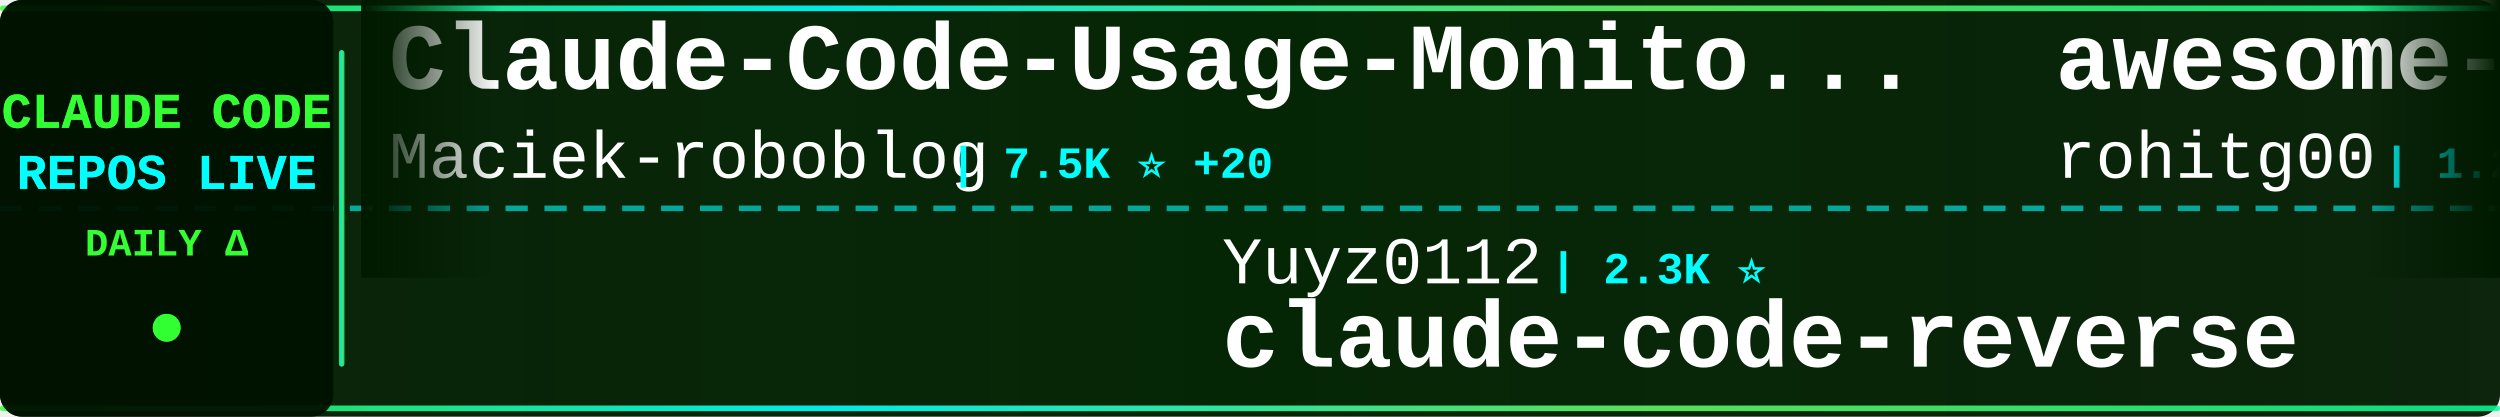
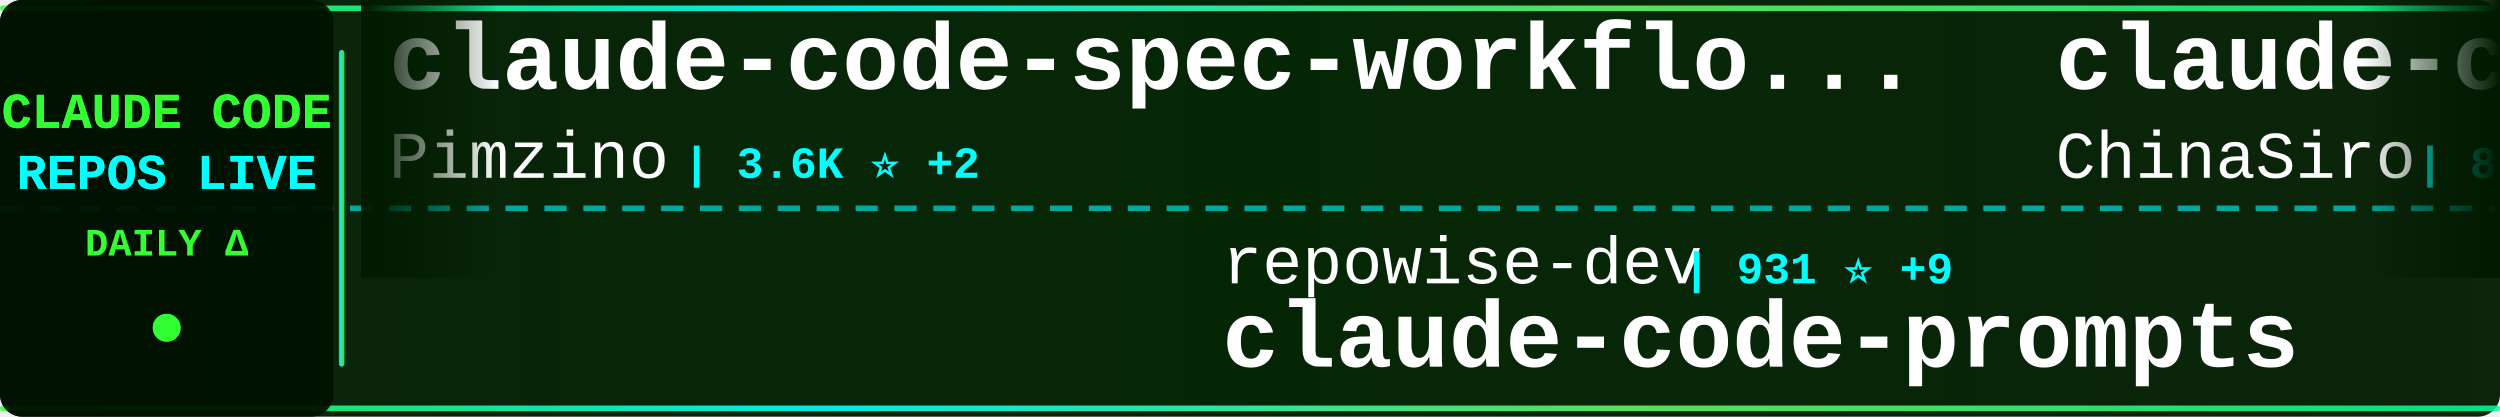
<svg xmlns="http://www.w3.org/2000/svg" width="900" height="150">
  <defs>
    <linearGradient id="tickerBg" x1="0%" y1="0%" x2="100%" y2="0%">
      <stop offset="0%" style="stop-color:#001a00;stop-opacity:0.95" />
      <stop offset="50%" style="stop-color:#002200;stop-opacity:0.98" />
      <stop offset="100%" style="stop-color:#001a00;stop-opacity:0.95" />
    </linearGradient>
    <linearGradient id="borderGrad" x1="0%" y1="0%" x2="100%" y2="0%">
      <stop offset="0%" style="stop-color:#33ff33;stop-opacity:0.85">
        <animate attributeName="stop-opacity" values="0.85;1;0.85" dur="2s" repeatCount="indefinite" />
      </stop>
      <stop offset="33%" style="stop-color:#00ffff;stop-opacity:0.9">
        <animate attributeName="stop-opacity" values="0.9;1;0.9" dur="2.2s" repeatCount="indefinite" />
      </stop>
      <stop offset="66%" style="stop-color:#66ff66;stop-opacity:0.85">
        <animate attributeName="stop-opacity" values="0.85;1;0.85" dur="1.8s" repeatCount="indefinite" />
      </stop>
      <stop offset="100%" style="stop-color:#00ff99;stop-opacity:0.85">
        <animate attributeName="stop-opacity" values="0.85;1;0.85" dur="2s" repeatCount="indefinite" />
      </stop>
    </linearGradient>
    <filter id="textGlow">
      <feGaussianBlur stdDeviation="0.1" result="coloredBlur" />
      <feMerge>
        <feMergeNode in="coloredBlur" />
        <feMergeNode in="SourceGraphic" />
      </feMerge>
    </filter>
    <filter id="metricGlow">
      <feGaussianBlur stdDeviation="0.2" result="coloredBlur" />
      <feMerge>
        <feMergeNode in="coloredBlur" />
        <feMergeNode in="SourceGraphic" />
      </feMerge>
    </filter>
    <linearGradient id="leftFade" x1="0%" y1="0%" x2="100%" y2="0%">
      <stop offset="0%" style="stop-color:#001a00;stop-opacity:1" />
      <stop offset="100%" style="stop-color:#001a00;stop-opacity:0" />
    </linearGradient>
    <linearGradient id="rightFade" x1="0%" y1="0%" x2="100%" y2="0%">
      <stop offset="0%" style="stop-color:#001a00;stop-opacity:0" />
      <stop offset="100%" style="stop-color:#001a00;stop-opacity:1" />
    </linearGradient>
  </defs>
  <rect width="900" height="150" fill="url(#tickerBg)" rx="8" />
  <rect x="0" y="2" width="900" height="2" fill="url(#borderGrad)" rx="1" />
  <rect x="0" y="146" width="900" height="2" fill="url(#borderGrad)" rx="1" />
  <line x1="0" y1="75" x2="900" y2="75" stroke="#00ffff" stroke-width="2" stroke-dasharray="8 6" opacity="0.6" />
  <rect x="0" y="0" width="120" height="150" fill="#001100" opacity="0.95" rx="8" />
  <text x="60" y="46" font-family="'Courier New', monospace" font-size="18" font-weight="bold" fill="#33ff33" text-anchor="middle" filter="url(#textGlow)">
    CLAUDE CODE
  </text>
  <text x="60" y="68" font-family="'Courier New', monospace" font-size="18" font-weight="bold" fill="#00ffff" text-anchor="middle" filter="url(#textGlow)">
    REPOS LIVE
  </text>
  <text x="60" y="92" font-family="'Courier New', monospace" font-size="14" font-weight="bold" fill="#33ff33" text-anchor="middle">
    DAILY Δ
  </text>
  <circle cx="60" cy="118" r="5" fill="#33ff33" filter="url(#metricGlow)">
    <animate attributeName="r" values="4;6;4" dur="1.5s" repeatCount="indefinite" />
    <animate attributeName="opacity" values="0.6;1;0.6" dur="1.5s" repeatCount="indefinite" />
  </circle>
  <rect x="122" y="18" width="2" height="114" fill="url(#borderGrad)" rx="1" />
  <clipPath id="tickerClip">
    <rect x="130" y="0" width="770" height="150" />
  </clipPath>
  <g clip-path="url(#tickerClip)">
    <g id="tickerItems">
      <animateTransform attributeName="transform" attributeType="XML" type="translate" from="0 0" to="-3000 0" dur="54s" repeatCount="indefinite" />
      <g transform="translate(0, 0)">
-         <text x="140" y="32" font-family="'Courier New', monospace" font-size="34" font-weight="bold" fill="#ffffff">Claude-Code-Usage-Monito...</text>
-         <text x="140" y="64" font-family="'Courier New', monospace" font-size="24" font-weight="normal" fill="#ffffff" opacity="1.0">Maciek-roboblog</text>
-         <text x="342" y="64" font-family="'Courier New', monospace" font-size="16" font-weight="bold" fill="#00ffff"> | 7.5K ⭐ +20</text>
+         <text x="140" y="32" font-family="'Courier New', monospace" font-size="34" font-weight="bold" fill="#ffffff">claude-code-spec-workflo...</text>
+         <text x="140" y="64" font-family="'Courier New', monospace" font-size="24" font-weight="normal" fill="#ffffff" opacity="1.0">Pimzino</text>
+         <text x="246" y="64" font-family="'Courier New', monospace" font-size="16" font-weight="bold" fill="#00ffff"> | 3.6K ⭐ +2</text>
      </g>
      <g transform="translate(300, 0)">
-         <text x="140" y="102" font-family="'Courier New', monospace" font-size="24" font-weight="normal" fill="#ffffff" opacity="1.0">Yuyz0112</text>
-         <text x="258" y="102" font-family="'Courier New', monospace" font-size="16" font-weight="bold" fill="#00ffff"> | 2.3K ⭐</text>
-         <text x="140" y="132" font-family="'Courier New', monospace" font-size="34" font-weight="bold" fill="#ffffff">claude-code-reverse</text>
+         <text x="140" y="102" font-family="'Courier New', monospace" font-size="24" font-weight="normal" fill="#ffffff" opacity="1.0">repowise-dev</text>
+         <text x="306" y="102" font-family="'Courier New', monospace" font-size="16" font-weight="bold" fill="#00ffff"> | 931 ⭐ +9</text>
+         <text x="140" y="132" font-family="'Courier New', monospace" font-size="34" font-weight="bold" fill="#ffffff">claude-code-prompts</text>
      </g>
      <g transform="translate(600, 0)">
-         <text x="140" y="32" font-family="'Courier New', monospace" font-size="34" font-weight="bold" fill="#ffffff">awesome-claude-code-tool...</text>
-         <text x="140" y="64" font-family="'Courier New', monospace" font-size="24" font-weight="normal" fill="#ffffff" opacity="1.0">rohitg00</text>
-         <text x="258" y="64" font-family="'Courier New', monospace" font-size="16" font-weight="bold" fill="#00ffff"> | 1.2K ⭐ +28</text>
+         <text x="140" y="32" font-family="'Courier New', monospace" font-size="34" font-weight="bold" fill="#ffffff">claude-code-sourcemap</text>
+         <text x="140" y="64" font-family="'Courier New', monospace" font-size="24" font-weight="normal" fill="#ffffff" opacity="1.0">ChinaSiro</text>
+         <text x="270" y="64" font-family="'Courier New', monospace" font-size="16" font-weight="bold" fill="#00ffff"> | 8.8K ⭐ +38</text>
      </g>
      <g transform="translate(900, 0)">
-         <text x="140" y="102" font-family="'Courier New', monospace" font-size="24" font-weight="normal" fill="#ffffff" opacity="1.0">ghuntley</text>
-         <text x="258" y="102" font-family="'Courier New', monospace" font-size="16" font-weight="bold" fill="#00ffff"> | 971 ⭐</text>
-         <text x="140" y="132" font-family="'Courier New', monospace" font-size="34" font-weight="bold" fill="#ffffff">claude-code-source-code-...</text>
+         <text x="140" y="102" font-family="'Courier New', monospace" font-size="24" font-weight="normal" fill="#ffffff" opacity="1.0">obra</text>
+         <text x="210" y="102" font-family="'Courier New', monospace" font-size="16" font-weight="bold" fill="#00ffff"> | 150.1K ⭐ +2.0K</text>
+         <text x="140" y="132" font-family="'Courier New', monospace" font-size="34" font-weight="bold" fill="#ffffff">superpowers</text>
      </g>
      <g transform="translate(1200, 0)">
-         <text x="140" y="32" font-family="'Courier New', monospace" font-size="34" font-weight="bold" fill="#ffffff">ralph</text>
-         <text x="140" y="64" font-family="'Courier New', monospace" font-size="24" font-weight="normal" fill="#ffffff" opacity="1.0">snarktank</text>
-         <text x="270" y="64" font-family="'Courier New', monospace" font-size="16" font-weight="bold" fill="#00ffff"> | 16.4K ⭐ +638</text>
+         <text x="140" y="32" font-family="'Courier New', monospace" font-size="34" font-weight="bold" fill="#ffffff">claude-code-webui</text>
+         <text x="140" y="64" font-family="'Courier New', monospace" font-size="24" font-weight="normal" fill="#ffffff" opacity="1.0">sugyan</text>
+         <text x="234" y="64" font-family="'Courier New', monospace" font-size="16" font-weight="bold" fill="#00ffff"> | 1.0K ⭐ +1</text>
      </g>
      <g transform="translate(1500, 0)">
-         <text x="140" y="102" font-family="'Courier New', monospace" font-size="24" font-weight="normal" fill="#ffffff" opacity="1.0">lintsinghua</text>
-         <text x="294" y="102" font-family="'Courier New', monospace" font-size="16" font-weight="bold" fill="#00ffff"> | 2.6K ⭐ +50</text>
-         <text x="140" y="132" font-family="'Courier New', monospace" font-size="34" font-weight="bold" fill="#ffffff">claude-code-book</text>
+         <text x="140" y="102" font-family="'Courier New', monospace" font-size="24" font-weight="normal" fill="#ffffff" opacity="1.0">ponponon</text>
+         <text x="258" y="102" font-family="'Courier New', monospace" font-size="16" font-weight="bold" fill="#00ffff"> | 2.1K ⭐ +13</text>
+         <text x="140" y="132" font-family="'Courier New', monospace" font-size="34" font-weight="bold" fill="#ffffff">claude_code_src</text>
      </g>
      <g transform="translate(1800, 0)">
-         <text x="140" y="32" font-family="'Courier New', monospace" font-size="34" font-weight="bold" fill="#ffffff">learn-claude-code</text>
-         <text x="140" y="64" font-family="'Courier New', monospace" font-size="24" font-weight="normal" fill="#ffffff" opacity="1.0">shareAI-lab</text>
-         <text x="294" y="64" font-family="'Courier New', monospace" font-size="16" font-weight="bold" fill="#00ffff"> | 52.7K ⭐ +632</text>
+         <text x="140" y="32" font-family="'Courier New', monospace" font-size="34" font-weight="bold" fill="#ffffff">claude-code-tips</text>
+         <text x="140" y="64" font-family="'Courier New', monospace" font-size="24" font-weight="normal" fill="#ffffff" opacity="1.0">ykdojo</text>
+         <text x="234" y="64" font-family="'Courier New', monospace" font-size="16" font-weight="bold" fill="#00ffff"> | 7.6K ⭐ +144</text>
      </g>
      <g transform="translate(2100, 0)">
-         <text x="140" y="102" font-family="'Courier New', monospace" font-size="24" font-weight="normal" fill="#ffffff" opacity="1.0">ChrisWiles</text>
-         <text x="282" y="102" font-family="'Courier New', monospace" font-size="16" font-weight="bold" fill="#00ffff"> | 5.8K ⭐ +6</text>
-         <text x="140" y="132" font-family="'Courier New', monospace" font-size="34" font-weight="bold" fill="#ffffff">claude-code-showcase</text>
+         <text x="140" y="102" font-family="'Courier New', monospace" font-size="24" font-weight="normal" fill="#ffffff" opacity="1.0">sickn33</text>
+         <text x="246" y="102" font-family="'Courier New', monospace" font-size="16" font-weight="bold" fill="#00ffff"> | 32.7K ⭐ +329</text>
+         <text x="140" y="132" font-family="'Courier New', monospace" font-size="34" font-weight="bold" fill="#ffffff">antigravity-awesome-skil...</text>
      </g>
      <g transform="translate(2400, 0)">
-         <text x="140" y="32" font-family="'Courier New', monospace" font-size="34" font-weight="bold" fill="#ffffff">claude-code-hub</text>
-         <text x="140" y="64" font-family="'Courier New', monospace" font-size="24" font-weight="normal" fill="#ffffff" opacity="1.0">ding113</text>
-         <text x="246" y="64" font-family="'Courier New', monospace" font-size="16" font-weight="bold" fill="#00ffff"> | 2.4K ⭐ +22</text>
+         <text x="140" y="32" font-family="'Courier New', monospace" font-size="34" font-weight="bold" fill="#ffffff">claude-code-workflows</text>
+         <text x="140" y="64" font-family="'Courier New', monospace" font-size="24" font-weight="normal" fill="#ffffff" opacity="1.0">OneRedOak</text>
+         <text x="270" y="64" font-family="'Courier New', monospace" font-size="16" font-weight="bold" fill="#00ffff"> | 3.8K ⭐ +2</text>
      </g>
      <g transform="translate(2700, 0)">
-         <text x="140" y="102" font-family="'Courier New', monospace" font-size="24" font-weight="normal" fill="#ffffff" opacity="1.0">router-for-me</text>
-         <text x="318" y="102" font-family="'Courier New', monospace" font-size="16" font-weight="bold" fill="#00ffff"> | 25.7K ⭐ +366</text>
-         <text x="140" y="132" font-family="'Courier New', monospace" font-size="34" font-weight="bold" fill="#ffffff">CLIProxyAPI</text>
+         <text x="140" y="102" font-family="'Courier New', monospace" font-size="24" font-weight="normal" fill="#ffffff" opacity="1.0">Windy3f3f3f3f</text>
+         <text x="318" y="102" font-family="'Courier New', monospace" font-size="16" font-weight="bold" fill="#00ffff"> | 890 ⭐ +14</text>
+         <text x="140" y="132" font-family="'Courier New', monospace" font-size="34" font-weight="bold" fill="#ffffff">claude-code-from-scratch</text>
      </g>
      <g transform="translate(3000, 0)">
-         <text x="140" y="32" font-family="'Courier New', monospace" font-size="34" font-weight="bold" fill="#ffffff">Claude-Code-Usage-Monito...</text>
-         <text x="140" y="64" font-family="'Courier New', monospace" font-size="24" font-weight="normal" fill="#ffffff" opacity="1.0">Maciek-roboblog</text>
-         <text x="342" y="64" font-family="'Courier New', monospace" font-size="16" font-weight="bold" fill="#00ffff"> | 7.5K ⭐ +20</text>
+         <text x="140" y="32" font-family="'Courier New', monospace" font-size="34" font-weight="bold" fill="#ffffff">claude-code-spec-workflo...</text>
+         <text x="140" y="64" font-family="'Courier New', monospace" font-size="24" font-weight="normal" fill="#ffffff" opacity="1.0">Pimzino</text>
+         <text x="246" y="64" font-family="'Courier New', monospace" font-size="16" font-weight="bold" fill="#00ffff"> | 3.6K ⭐ +2</text>
      </g>
      <g transform="translate(3300, 0)">
-         <text x="140" y="102" font-family="'Courier New', monospace" font-size="24" font-weight="normal" fill="#ffffff" opacity="1.0">Yuyz0112</text>
-         <text x="258" y="102" font-family="'Courier New', monospace" font-size="16" font-weight="bold" fill="#00ffff"> | 2.3K ⭐</text>
-         <text x="140" y="132" font-family="'Courier New', monospace" font-size="34" font-weight="bold" fill="#ffffff">claude-code-reverse</text>
+         <text x="140" y="102" font-family="'Courier New', monospace" font-size="24" font-weight="normal" fill="#ffffff" opacity="1.0">repowise-dev</text>
+         <text x="306" y="102" font-family="'Courier New', monospace" font-size="16" font-weight="bold" fill="#00ffff"> | 931 ⭐ +9</text>
+         <text x="140" y="132" font-family="'Courier New', monospace" font-size="34" font-weight="bold" fill="#ffffff">claude-code-prompts</text>
      </g>
      <g transform="translate(3600, 0)">
-         <text x="140" y="32" font-family="'Courier New', monospace" font-size="34" font-weight="bold" fill="#ffffff">awesome-claude-code-tool...</text>
-         <text x="140" y="64" font-family="'Courier New', monospace" font-size="24" font-weight="normal" fill="#ffffff" opacity="1.0">rohitg00</text>
-         <text x="258" y="64" font-family="'Courier New', monospace" font-size="16" font-weight="bold" fill="#00ffff"> | 1.2K ⭐ +28</text>
+         <text x="140" y="32" font-family="'Courier New', monospace" font-size="34" font-weight="bold" fill="#ffffff">claude-code-sourcemap</text>
+         <text x="140" y="64" font-family="'Courier New', monospace" font-size="24" font-weight="normal" fill="#ffffff" opacity="1.0">ChinaSiro</text>
+         <text x="270" y="64" font-family="'Courier New', monospace" font-size="16" font-weight="bold" fill="#00ffff"> | 8.8K ⭐ +38</text>
      </g>
      <g transform="translate(3900, 0)">
-         <text x="140" y="102" font-family="'Courier New', monospace" font-size="24" font-weight="normal" fill="#ffffff" opacity="1.0">ghuntley</text>
-         <text x="258" y="102" font-family="'Courier New', monospace" font-size="16" font-weight="bold" fill="#00ffff"> | 971 ⭐</text>
-         <text x="140" y="132" font-family="'Courier New', monospace" font-size="34" font-weight="bold" fill="#ffffff">claude-code-source-code-...</text>
+         <text x="140" y="102" font-family="'Courier New', monospace" font-size="24" font-weight="normal" fill="#ffffff" opacity="1.0">obra</text>
+         <text x="210" y="102" font-family="'Courier New', monospace" font-size="16" font-weight="bold" fill="#00ffff"> | 150.1K ⭐ +2.0K</text>
+         <text x="140" y="132" font-family="'Courier New', monospace" font-size="34" font-weight="bold" fill="#ffffff">superpowers</text>
      </g>
    </g>
  </g>
  <rect x="130" y="0" width="50" height="100" fill="url(#leftFade)" />
  <rect x="850" y="0" width="50" height="100" fill="url(#rightFade)" />
</svg>
